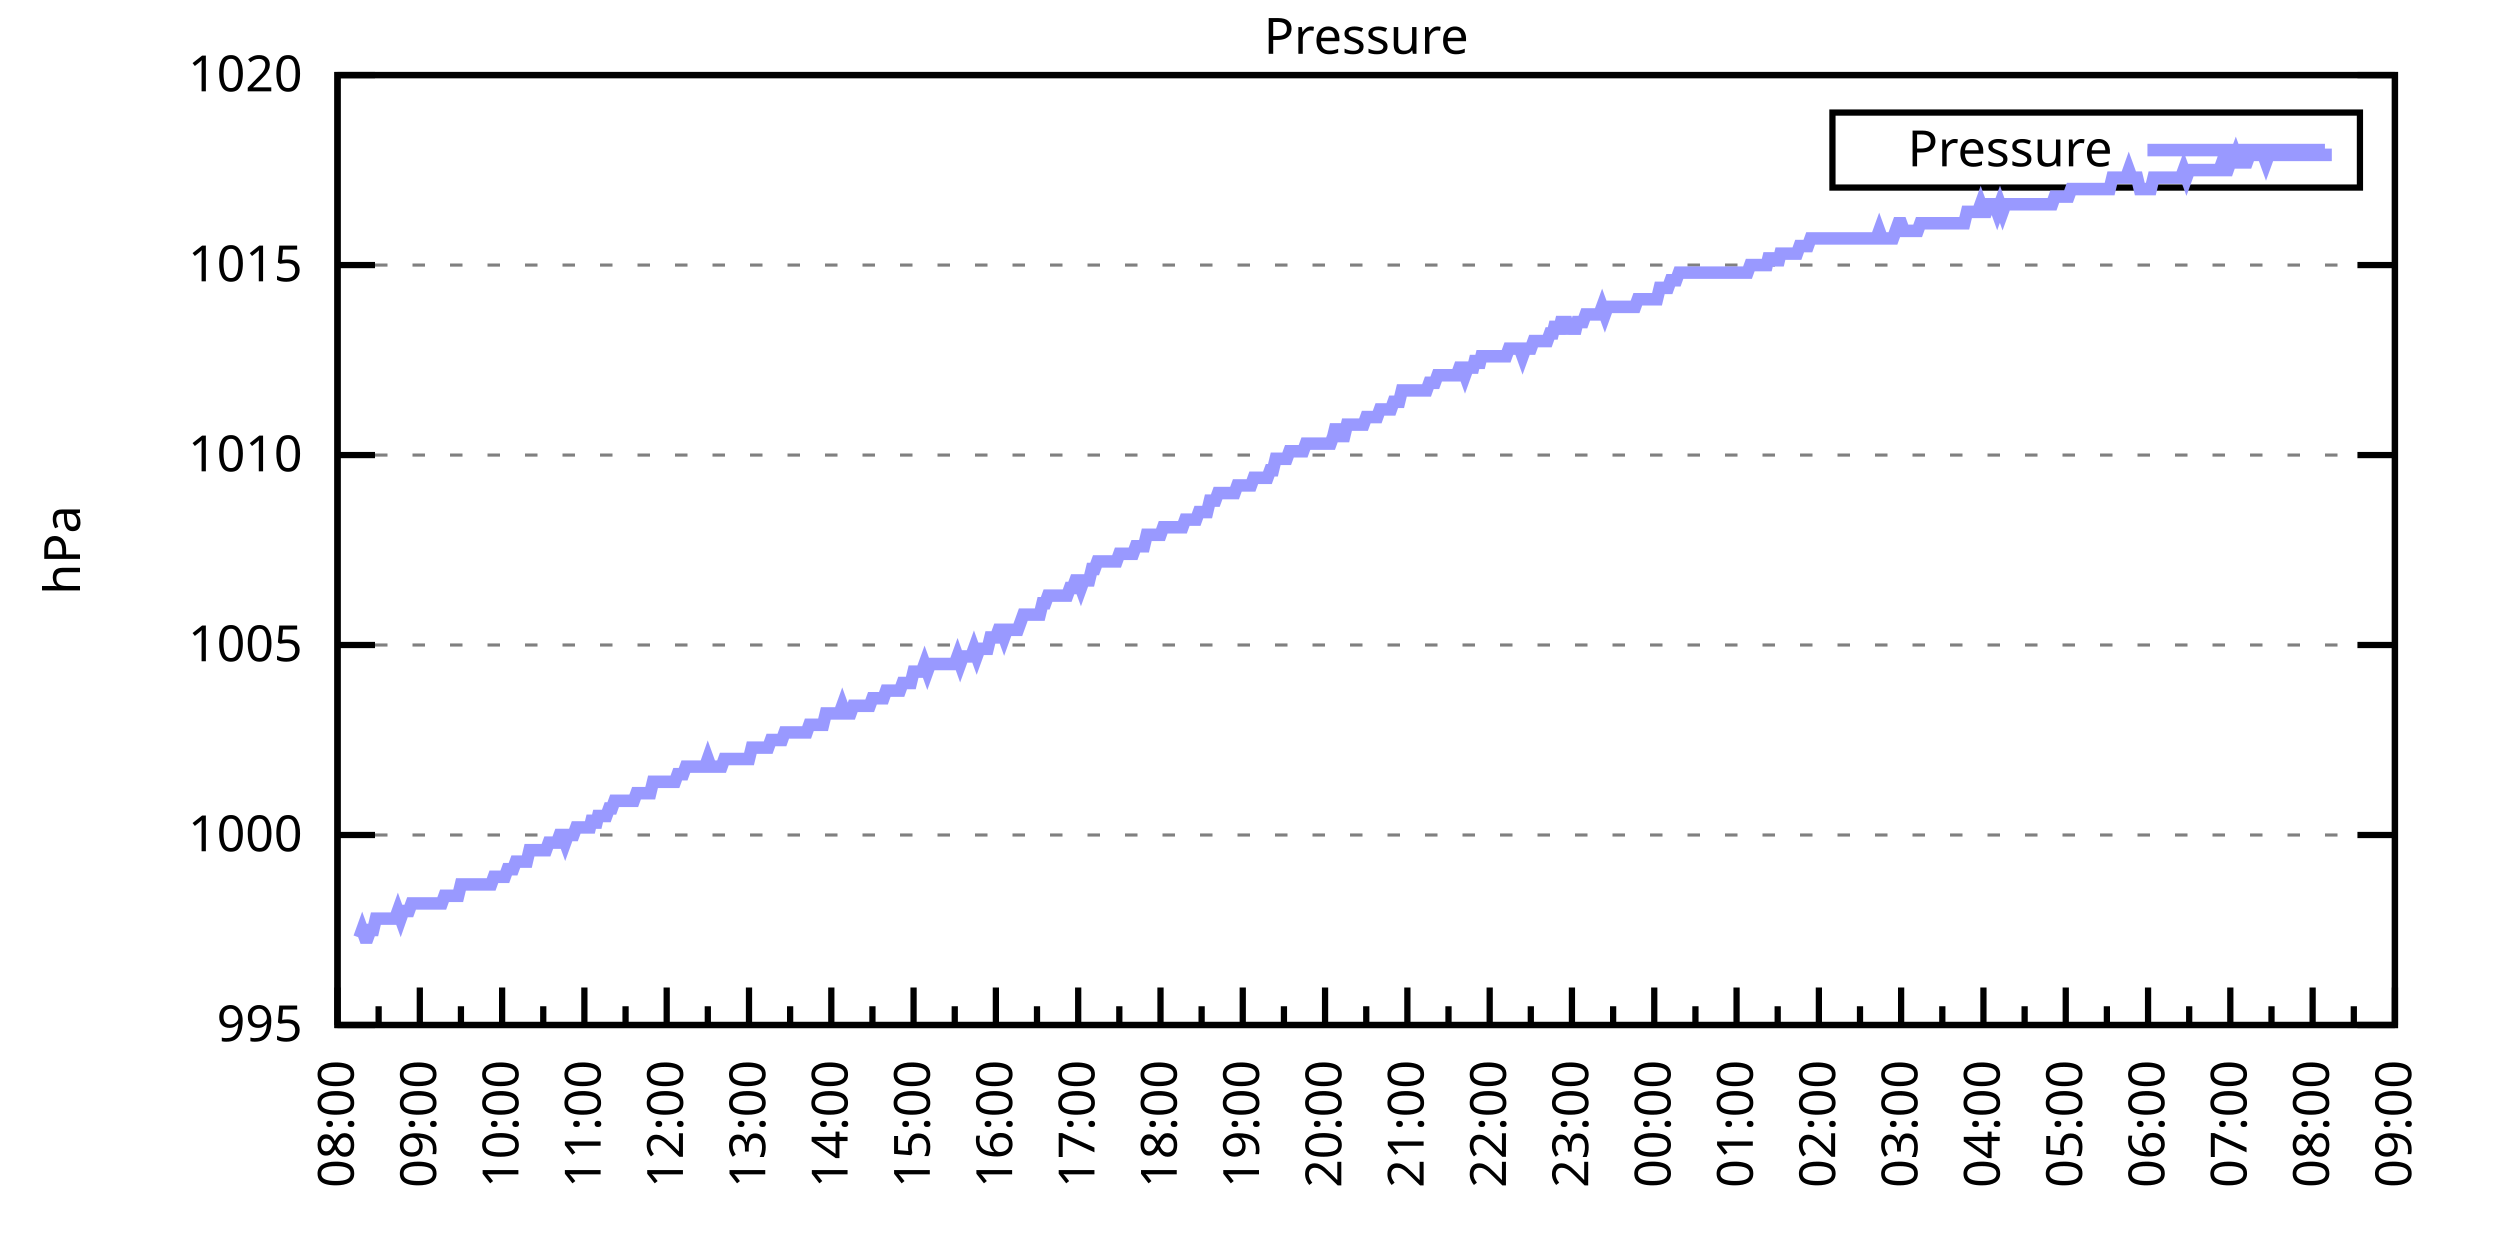
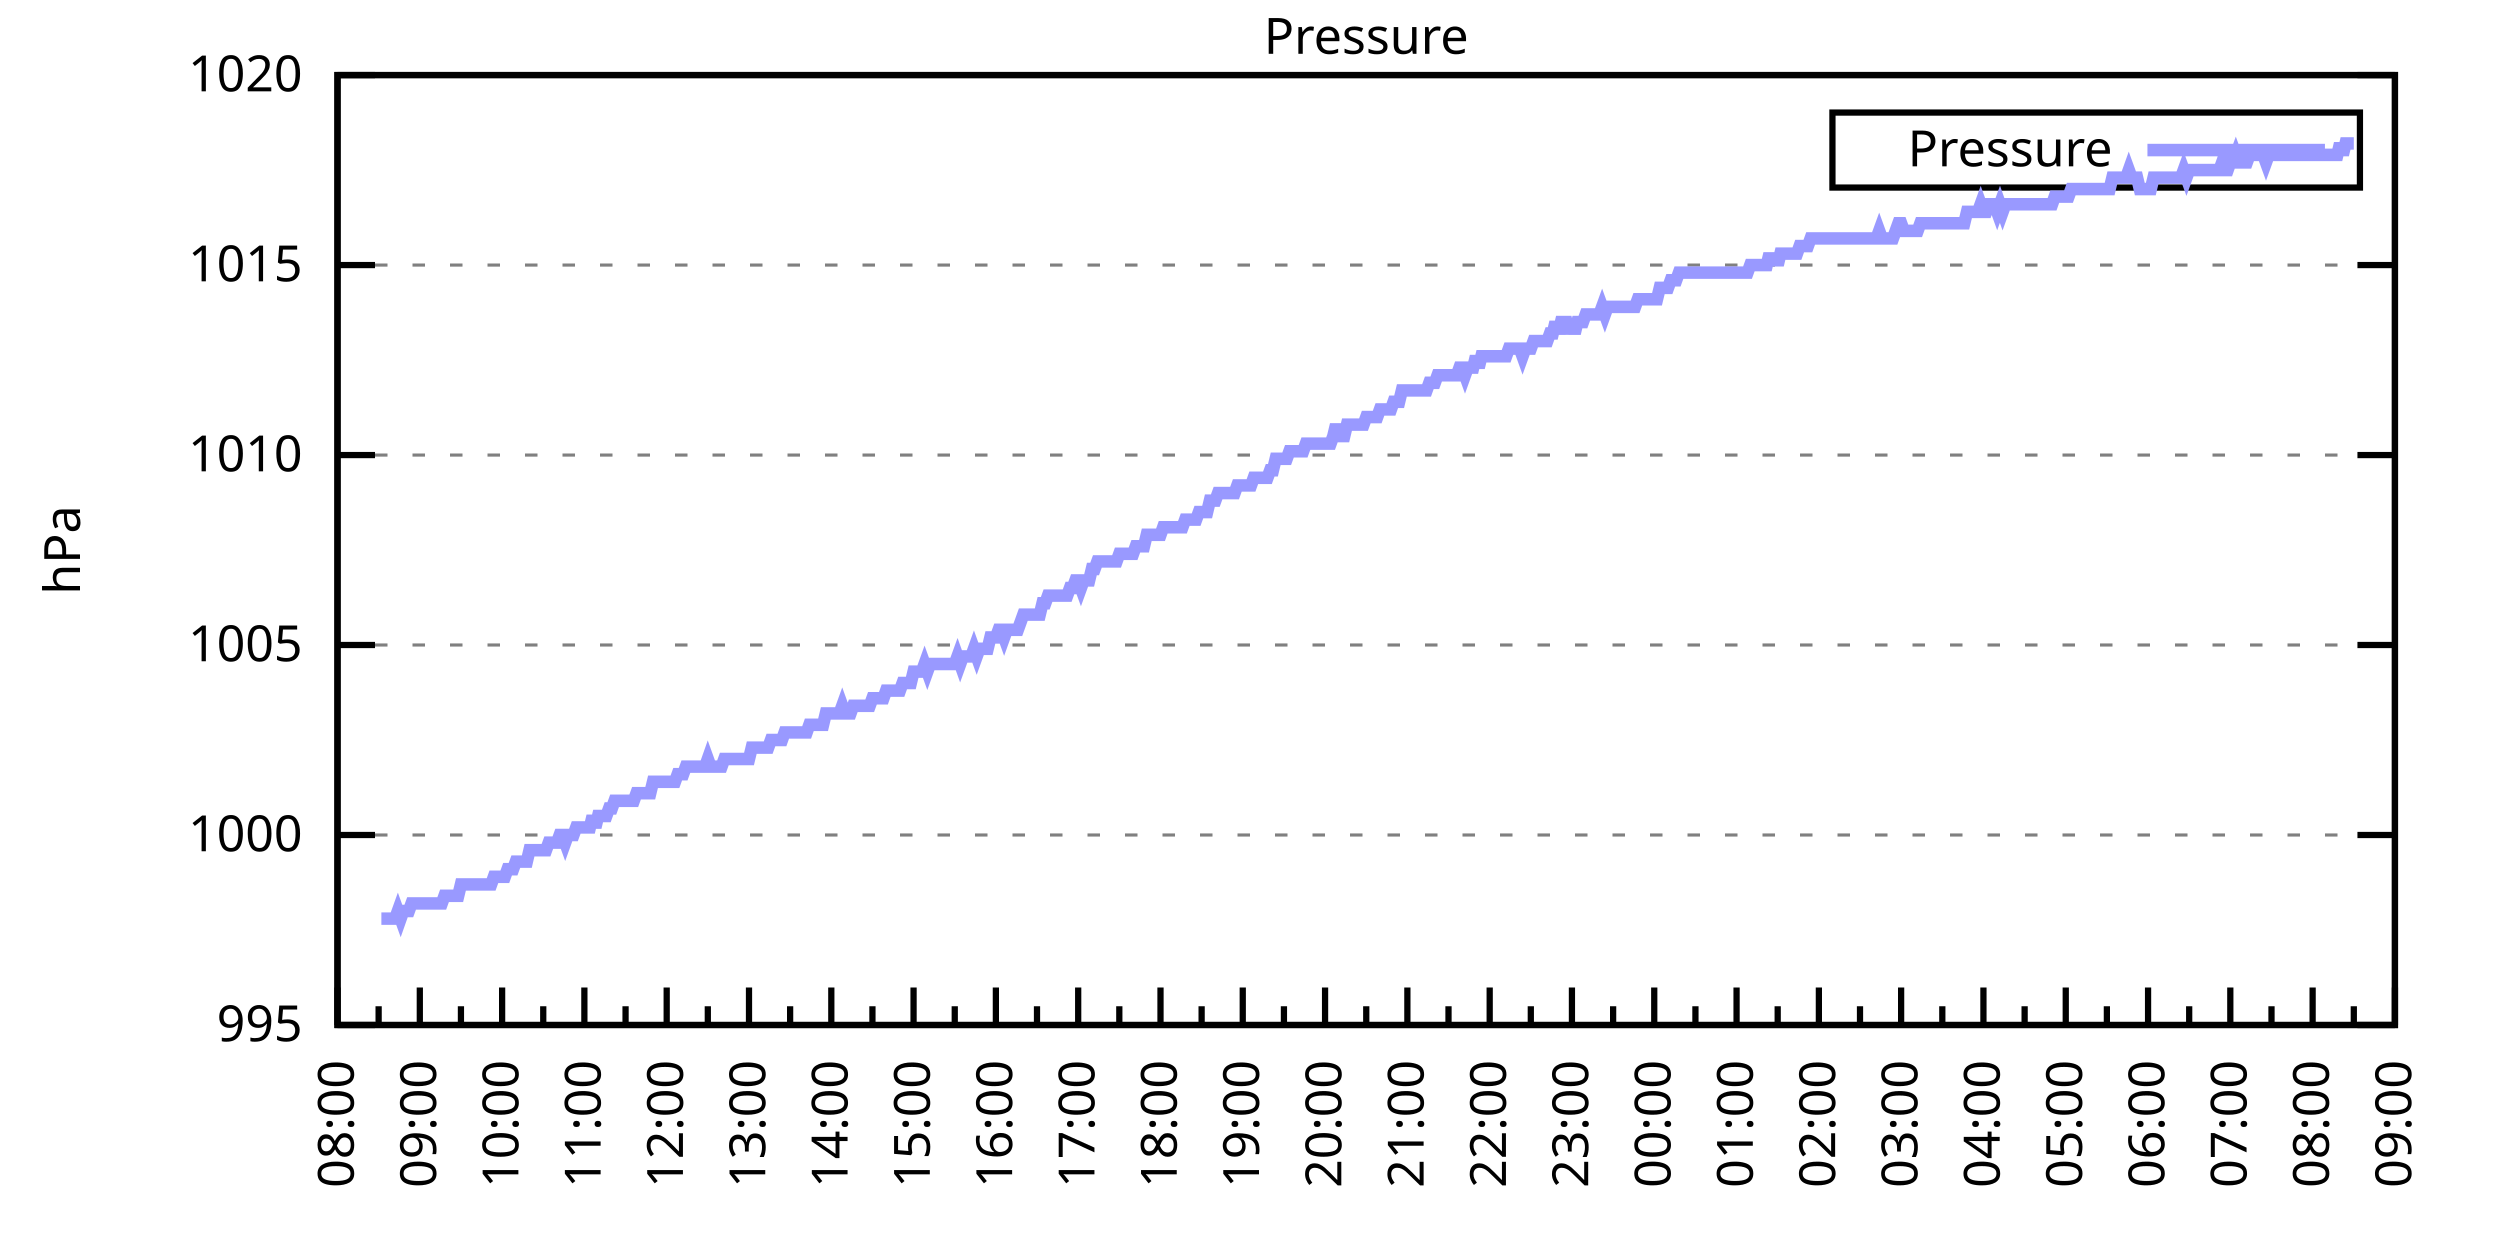
<svg xmlns="http://www.w3.org/2000/svg" xmlns:xlink="http://www.w3.org/1999/xlink" width="400" height="200" viewBox="0 0 400 200">
  <g id="gnuplot_canvas">
    <rect x="0" y="0" width="400" height="200" fill="none" />
    <defs>
      <circle id="gpDot" r="0.5" stroke-width="0.5" stroke="currentColor" />
      <path id="gpPt0" stroke-width="0.333" stroke="currentColor" d="M-1,0 h2 M0,-1 v2" />
      <path id="gpPt1" stroke-width="0.333" stroke="currentColor" d="M-1,-1 L1,1 M1,-1 L-1,1" />
      <path id="gpPt2" stroke-width="0.333" stroke="currentColor" d="M-1,0 L1,0 M0,-1 L0,1 M-1,-1 L1,1 M-1,1 L1,-1" />
      <rect id="gpPt3" stroke-width="0.333" stroke="currentColor" x="-1" y="-1" width="2" height="2" />
      <rect id="gpPt4" stroke-width="0.333" stroke="currentColor" fill="currentColor" x="-1" y="-1" width="2" height="2" />
      <circle id="gpPt5" stroke-width="0.333" stroke="currentColor" cx="0" cy="0" r="1" />
      <use xlink:href="#gpPt5" id="gpPt6" fill="currentColor" stroke="none" />
      <path id="gpPt7" stroke-width="0.333" stroke="currentColor" d="M0,-1.33 L-1.33,0.67 L1.33,0.67 z" />
      <use xlink:href="#gpPt7" id="gpPt8" fill="currentColor" stroke="none" />
      <use xlink:href="#gpPt7" id="gpPt9" stroke="currentColor" transform="rotate(180)" />
      <use xlink:href="#gpPt9" id="gpPt10" fill="currentColor" stroke="none" />
      <use xlink:href="#gpPt3" id="gpPt11" stroke="currentColor" transform="rotate(45)" />
      <use xlink:href="#gpPt11" id="gpPt12" fill="currentColor" stroke="none" />
      <path id="gpPt13" stroke-width="0.333" stroke="currentColor" d="M0,1.330 L1.265,0.411 L0.782,-1.067 L-0.782,-1.076 L-1.265,0.411 z" />
      <use xlink:href="#gpPt13" id="gpPt14" fill="currentColor" stroke="none" />
      <filter id="textbox" filterUnits="objectBoundingBox" x="0" y="0" height="1" width="1">
        <feFlood flood-color="white" flood-opacity="1" result="bgnd" />
        <feComposite in="SourceGraphic" in2="bgnd" operator="atop" />
      </filter>
      <filter id="greybox" filterUnits="objectBoundingBox" x="0" y="0" height="1" width="1">
        <feFlood flood-color="lightgrey" flood-opacity="1" result="grey" />
        <feComposite in="SourceGraphic" in2="grey" operator="atop" />
      </filter>
    </defs>
    <g fill="none" color="white" stroke="currentColor" stroke-width="1.00" stroke-linecap="butt" stroke-linejoin="miter">
</g>
    <g fill="none" color="black" stroke="currentColor" stroke-width="1.00" stroke-linecap="butt" stroke-linejoin="miter">
      <g stroke="none" shape-rendering="crispEdges">
        <polygon fill="rgb(255, 255, 255)" points="54.00,164.00 383.18,164.00 383.18,12.02 54.00,12.02 " />
      </g>
    </g>
    <g fill="none" color="black" stroke="currentColor" stroke-width="1.00" stroke-linecap="butt" stroke-linejoin="miter">
</g>
    <g fill="none" color="black" stroke="black" stroke-width="0.50" stroke-linecap="butt" stroke-linejoin="miter">
</g>
    <g fill="none" color="gray" stroke="currentColor" stroke-width="0.50" stroke-linecap="butt" stroke-linejoin="miter">
      <path stroke="gray" stroke-dasharray="2,4" class="gridline" d="M54.00,164.00 L383.19,164.00  " />
    </g>
    <g fill="none" color="gray" stroke="gray" stroke-width="1.00" stroke-linecap="butt" stroke-linejoin="miter">
</g>
    <g fill="none" color="black" stroke="currentColor" stroke-width="1.00" stroke-linecap="butt" stroke-linejoin="miter">
      <path stroke="black" d="M54.00,164.00 L60.00,164.00 M383.19,164.00 L377.19,164.00  " />
      <g transform="translate(48.40,166.60)" stroke="none" fill="black" font-family="Sans" font-size="8.00" text-anchor="end">
        <text>
          <tspan font-family="Sans"> 995</tspan>
        </text>
      </g>
    </g>
    <g fill="none" color="black" stroke="currentColor" stroke-width="1.00" stroke-linecap="butt" stroke-linejoin="miter">
</g>
    <g fill="none" color="black" stroke="black" stroke-width="0.50" stroke-linecap="butt" stroke-linejoin="miter">
</g>
    <g fill="none" color="gray" stroke="currentColor" stroke-width="0.50" stroke-linecap="butt" stroke-linejoin="miter">
      <path stroke="gray" stroke-dasharray="2,4" class="gridline" d="M54.00,133.60 L383.19,133.60  " />
    </g>
    <g fill="none" color="gray" stroke="gray" stroke-width="1.00" stroke-linecap="butt" stroke-linejoin="miter">
</g>
    <g fill="none" color="black" stroke="currentColor" stroke-width="1.00" stroke-linecap="butt" stroke-linejoin="miter">
      <path stroke="black" d="M54.00,133.60 L60.00,133.60 M383.19,133.60 L377.19,133.60  " />
      <g transform="translate(48.40,136.20)" stroke="none" fill="black" font-family="Sans" font-size="8.00" text-anchor="end">
        <text>
          <tspan font-family="Sans"> 1000</tspan>
        </text>
      </g>
    </g>
    <g fill="none" color="black" stroke="currentColor" stroke-width="1.00" stroke-linecap="butt" stroke-linejoin="miter">
</g>
    <g fill="none" color="black" stroke="black" stroke-width="0.50" stroke-linecap="butt" stroke-linejoin="miter">
</g>
    <g fill="none" color="gray" stroke="currentColor" stroke-width="0.50" stroke-linecap="butt" stroke-linejoin="miter">
      <path stroke="gray" stroke-dasharray="2,4" class="gridline" d="M54.00,103.20 L383.19,103.20  " />
    </g>
    <g fill="none" color="gray" stroke="gray" stroke-width="1.00" stroke-linecap="butt" stroke-linejoin="miter">
</g>
    <g fill="none" color="black" stroke="currentColor" stroke-width="1.00" stroke-linecap="butt" stroke-linejoin="miter">
      <path stroke="black" d="M54.00,103.20 L60.00,103.20 M383.19,103.20 L377.19,103.20  " />
      <g transform="translate(48.40,105.80)" stroke="none" fill="black" font-family="Sans" font-size="8.00" text-anchor="end">
        <text>
          <tspan font-family="Sans"> 1005</tspan>
        </text>
      </g>
    </g>
    <g fill="none" color="black" stroke="currentColor" stroke-width="1.00" stroke-linecap="butt" stroke-linejoin="miter">
</g>
    <g fill="none" color="black" stroke="black" stroke-width="0.50" stroke-linecap="butt" stroke-linejoin="miter">
</g>
    <g fill="none" color="gray" stroke="currentColor" stroke-width="0.50" stroke-linecap="butt" stroke-linejoin="miter">
      <path stroke="gray" stroke-dasharray="2,4" class="gridline" d="M54.00,72.81 L383.19,72.81  " />
    </g>
    <g fill="none" color="gray" stroke="gray" stroke-width="1.00" stroke-linecap="butt" stroke-linejoin="miter">
</g>
    <g fill="none" color="black" stroke="currentColor" stroke-width="1.00" stroke-linecap="butt" stroke-linejoin="miter">
      <path stroke="black" d="M54.00,72.81 L60.00,72.81 M383.19,72.81 L377.19,72.81  " />
      <g transform="translate(48.40,75.41)" stroke="none" fill="black" font-family="Sans" font-size="8.00" text-anchor="end">
        <text>
          <tspan font-family="Sans"> 1010</tspan>
        </text>
      </g>
    </g>
    <g fill="none" color="black" stroke="currentColor" stroke-width="1.00" stroke-linecap="butt" stroke-linejoin="miter">
</g>
    <g fill="none" color="black" stroke="black" stroke-width="0.50" stroke-linecap="butt" stroke-linejoin="miter">
</g>
    <g fill="none" color="gray" stroke="currentColor" stroke-width="0.50" stroke-linecap="butt" stroke-linejoin="miter">
      <path stroke="gray" stroke-dasharray="2,4" class="gridline" d="M54.00,42.41 L383.19,42.41  " />
    </g>
    <g fill="none" color="gray" stroke="gray" stroke-width="1.00" stroke-linecap="butt" stroke-linejoin="miter">
</g>
    <g fill="none" color="black" stroke="currentColor" stroke-width="1.00" stroke-linecap="butt" stroke-linejoin="miter">
      <path stroke="black" d="M54.00,42.41 L60.00,42.41 M383.19,42.41 L377.19,42.41  " />
      <g transform="translate(48.40,45.01)" stroke="none" fill="black" font-family="Sans" font-size="8.00" text-anchor="end">
        <text>
          <tspan font-family="Sans"> 1015</tspan>
        </text>
      </g>
    </g>
    <g fill="none" color="black" stroke="currentColor" stroke-width="1.00" stroke-linecap="butt" stroke-linejoin="miter">
</g>
    <g fill="none" color="black" stroke="black" stroke-width="0.50" stroke-linecap="butt" stroke-linejoin="miter">
</g>
    <g fill="none" color="gray" stroke="currentColor" stroke-width="0.50" stroke-linecap="butt" stroke-linejoin="miter">
      <path stroke="gray" stroke-dasharray="2,4" class="gridline" d="M54.00,12.01 L383.19,12.01  " />
    </g>
    <g fill="none" color="gray" stroke="gray" stroke-width="1.00" stroke-linecap="butt" stroke-linejoin="miter">
</g>
    <g fill="none" color="black" stroke="currentColor" stroke-width="1.00" stroke-linecap="butt" stroke-linejoin="miter">
      <path stroke="black" d="M54.00,12.01 L60.00,12.01 M383.19,12.01 L377.19,12.01  " />
      <g transform="translate(48.40,14.61)" stroke="none" fill="black" font-family="Sans" font-size="8.00" text-anchor="end">
        <text>
          <tspan font-family="Sans"> 1020</tspan>
        </text>
      </g>
    </g>
    <g fill="none" color="black" stroke="currentColor" stroke-width="1.00" stroke-linecap="butt" stroke-linejoin="miter">
      <path stroke="black" d="M54.00,164.00 L54.00,158.00  " />
      <g transform="translate(56.60,169.60) rotate(270)" stroke="none" fill="black" font-family="Sans" font-size="8.00" text-anchor="end">
        <text>
          <tspan font-family="Sans">08:00</tspan>
        </text>
      </g>
    </g>
    <g fill="none" color="black" stroke="currentColor" stroke-width="1.00" stroke-linecap="butt" stroke-linejoin="miter">
      <path stroke="black" d="M60.58,164.00 L60.58,161.00 M67.17,164.00 L67.17,158.00  " />
      <g transform="translate(69.77,169.60) rotate(270)" stroke="none" fill="black" font-family="Sans" font-size="8.00" text-anchor="end">
        <text>
          <tspan font-family="Sans">09:00</tspan>
        </text>
      </g>
    </g>
    <g fill="none" color="black" stroke="currentColor" stroke-width="1.00" stroke-linecap="butt" stroke-linejoin="miter">
      <path stroke="black" d="M73.75,164.00 L73.75,161.00 M80.34,164.00 L80.34,158.00  " />
      <g transform="translate(82.94,169.60) rotate(270)" stroke="none" fill="black" font-family="Sans" font-size="8.00" text-anchor="end">
        <text>
          <tspan font-family="Sans">10:00</tspan>
        </text>
      </g>
    </g>
    <g fill="none" color="black" stroke="currentColor" stroke-width="1.00" stroke-linecap="butt" stroke-linejoin="miter">
      <path stroke="black" d="M86.92,164.00 L86.92,161.00 M93.50,164.00 L93.50,158.00  " />
      <g transform="translate(96.10,169.60) rotate(270)" stroke="none" fill="black" font-family="Sans" font-size="8.00" text-anchor="end">
        <text>
          <tspan font-family="Sans">11:00</tspan>
        </text>
      </g>
    </g>
    <g fill="none" color="black" stroke="currentColor" stroke-width="1.00" stroke-linecap="butt" stroke-linejoin="miter">
      <path stroke="black" d="M100.09,164.00 L100.09,161.00 M106.67,164.00 L106.67,158.00  " />
      <g transform="translate(109.27,169.60) rotate(270)" stroke="none" fill="black" font-family="Sans" font-size="8.00" text-anchor="end">
        <text>
          <tspan font-family="Sans">12:00</tspan>
        </text>
      </g>
    </g>
    <g fill="none" color="black" stroke="currentColor" stroke-width="1.00" stroke-linecap="butt" stroke-linejoin="miter">
      <path stroke="black" d="M113.25,164.00 L113.25,161.00 M119.84,164.00 L119.84,158.00  " />
      <g transform="translate(122.44,169.60) rotate(270)" stroke="none" fill="black" font-family="Sans" font-size="8.00" text-anchor="end">
        <text>
          <tspan font-family="Sans">13:00</tspan>
        </text>
      </g>
    </g>
    <g fill="none" color="black" stroke="currentColor" stroke-width="1.00" stroke-linecap="butt" stroke-linejoin="miter">
      <path stroke="black" d="M126.42,164.00 L126.42,161.00 M133.01,164.00 L133.01,158.00  " />
      <g transform="translate(135.61,169.60) rotate(270)" stroke="none" fill="black" font-family="Sans" font-size="8.00" text-anchor="end">
        <text>
          <tspan font-family="Sans">14:00</tspan>
        </text>
      </g>
    </g>
    <g fill="none" color="black" stroke="currentColor" stroke-width="1.00" stroke-linecap="butt" stroke-linejoin="miter">
      <path stroke="black" d="M139.59,164.00 L139.59,161.00 M146.17,164.00 L146.17,158.00  " />
      <g transform="translate(148.77,169.60) rotate(270)" stroke="none" fill="black" font-family="Sans" font-size="8.00" text-anchor="end">
        <text>
          <tspan font-family="Sans">15:00</tspan>
        </text>
      </g>
    </g>
    <g fill="none" color="black" stroke="currentColor" stroke-width="1.00" stroke-linecap="butt" stroke-linejoin="miter">
      <path stroke="black" d="M152.76,164.00 L152.76,161.00 M159.34,164.00 L159.34,158.00  " />
      <g transform="translate(161.94,169.60) rotate(270)" stroke="none" fill="black" font-family="Sans" font-size="8.00" text-anchor="end">
        <text>
          <tspan font-family="Sans">16:00</tspan>
        </text>
      </g>
    </g>
    <g fill="none" color="black" stroke="currentColor" stroke-width="1.00" stroke-linecap="butt" stroke-linejoin="miter">
      <path stroke="black" d="M165.92,164.00 L165.92,161.00 M172.51,164.00 L172.51,158.00  " />
      <g transform="translate(175.11,169.60) rotate(270)" stroke="none" fill="black" font-family="Sans" font-size="8.00" text-anchor="end">
        <text>
          <tspan font-family="Sans">17:00</tspan>
        </text>
      </g>
    </g>
    <g fill="none" color="black" stroke="currentColor" stroke-width="1.00" stroke-linecap="butt" stroke-linejoin="miter">
      <path stroke="black" d="M179.09,164.00 L179.09,161.00 M185.68,164.00 L185.68,158.00  " />
      <g transform="translate(188.28,169.60) rotate(270)" stroke="none" fill="black" font-family="Sans" font-size="8.00" text-anchor="end">
        <text>
          <tspan font-family="Sans">18:00</tspan>
        </text>
      </g>
    </g>
    <g fill="none" color="black" stroke="currentColor" stroke-width="1.00" stroke-linecap="butt" stroke-linejoin="miter">
      <path stroke="black" d="M192.26,164.00 L192.26,161.00 M198.84,164.00 L198.84,158.00  " />
      <g transform="translate(201.44,169.60) rotate(270)" stroke="none" fill="black" font-family="Sans" font-size="8.00" text-anchor="end">
        <text>
          <tspan font-family="Sans">19:00</tspan>
        </text>
      </g>
    </g>
    <g fill="none" color="black" stroke="currentColor" stroke-width="1.00" stroke-linecap="butt" stroke-linejoin="miter">
      <path stroke="black" d="M205.43,164.00 L205.43,161.00 M212.01,164.00 L212.01,158.00  " />
      <g transform="translate(214.61,169.60) rotate(270)" stroke="none" fill="black" font-family="Sans" font-size="8.00" text-anchor="end">
        <text>
          <tspan font-family="Sans">20:00</tspan>
        </text>
      </g>
    </g>
    <g fill="none" color="black" stroke="currentColor" stroke-width="1.00" stroke-linecap="butt" stroke-linejoin="miter">
      <path stroke="black" d="M218.60,164.00 L218.60,161.00 M225.18,164.00 L225.18,158.00  " />
      <g transform="translate(227.78,169.60) rotate(270)" stroke="none" fill="black" font-family="Sans" font-size="8.00" text-anchor="end">
        <text>
          <tspan font-family="Sans">21:00</tspan>
        </text>
      </g>
    </g>
    <g fill="none" color="black" stroke="currentColor" stroke-width="1.00" stroke-linecap="butt" stroke-linejoin="miter">
      <path stroke="black" d="M231.76,164.00 L231.76,161.00 M238.35,164.00 L238.35,158.00  " />
      <g transform="translate(240.95,169.60) rotate(270)" stroke="none" fill="black" font-family="Sans" font-size="8.00" text-anchor="end">
        <text>
          <tspan font-family="Sans">22:00</tspan>
        </text>
      </g>
    </g>
    <g fill="none" color="black" stroke="currentColor" stroke-width="1.00" stroke-linecap="butt" stroke-linejoin="miter">
      <path stroke="black" d="M244.93,164.00 L244.93,161.00 M251.51,164.00 L251.51,158.00  " />
      <g transform="translate(254.11,169.60) rotate(270)" stroke="none" fill="black" font-family="Sans" font-size="8.00" text-anchor="end">
        <text>
          <tspan font-family="Sans">23:00</tspan>
        </text>
      </g>
    </g>
    <g fill="none" color="black" stroke="currentColor" stroke-width="1.00" stroke-linecap="butt" stroke-linejoin="miter">
      <path stroke="black" d="M258.10,164.00 L258.10,161.00 M264.68,164.00 L264.68,158.00  " />
      <g transform="translate(267.28,169.60) rotate(270)" stroke="none" fill="black" font-family="Sans" font-size="8.00" text-anchor="end">
        <text>
          <tspan font-family="Sans">00:00</tspan>
        </text>
      </g>
    </g>
    <g fill="none" color="black" stroke="currentColor" stroke-width="1.00" stroke-linecap="butt" stroke-linejoin="miter">
      <path stroke="black" d="M271.27,164.00 L271.27,161.00 M277.85,164.00 L277.85,158.00  " />
      <g transform="translate(280.45,169.60) rotate(270)" stroke="none" fill="black" font-family="Sans" font-size="8.00" text-anchor="end">
        <text>
          <tspan font-family="Sans">01:00</tspan>
        </text>
      </g>
    </g>
    <g fill="none" color="black" stroke="currentColor" stroke-width="1.00" stroke-linecap="butt" stroke-linejoin="miter">
      <path stroke="black" d="M284.43,164.00 L284.43,161.00 M291.02,164.00 L291.02,158.00  " />
      <g transform="translate(293.62,169.60) rotate(270)" stroke="none" fill="black" font-family="Sans" font-size="8.00" text-anchor="end">
        <text>
          <tspan font-family="Sans">02:00</tspan>
        </text>
      </g>
    </g>
    <g fill="none" color="black" stroke="currentColor" stroke-width="1.00" stroke-linecap="butt" stroke-linejoin="miter">
      <path stroke="black" d="M297.60,164.00 L297.60,161.00 M304.18,164.00 L304.18,158.00  " />
      <g transform="translate(306.78,169.60) rotate(270)" stroke="none" fill="black" font-family="Sans" font-size="8.00" text-anchor="end">
        <text>
          <tspan font-family="Sans">03:00</tspan>
        </text>
      </g>
    </g>
    <g fill="none" color="black" stroke="currentColor" stroke-width="1.00" stroke-linecap="butt" stroke-linejoin="miter">
      <path stroke="black" d="M310.77,164.00 L310.77,161.00 M317.35,164.00 L317.35,158.00  " />
      <g transform="translate(319.95,169.60) rotate(270)" stroke="none" fill="black" font-family="Sans" font-size="8.00" text-anchor="end">
        <text>
          <tspan font-family="Sans">04:00</tspan>
        </text>
      </g>
    </g>
    <g fill="none" color="black" stroke="currentColor" stroke-width="1.00" stroke-linecap="butt" stroke-linejoin="miter">
      <path stroke="black" d="M323.94,164.00 L323.94,161.00 M330.52,164.00 L330.52,158.00  " />
      <g transform="translate(333.12,169.60) rotate(270)" stroke="none" fill="black" font-family="Sans" font-size="8.00" text-anchor="end">
        <text>
          <tspan font-family="Sans">05:00</tspan>
        </text>
      </g>
    </g>
    <g fill="none" color="black" stroke="currentColor" stroke-width="1.00" stroke-linecap="butt" stroke-linejoin="miter">
      <path stroke="black" d="M337.10,164.00 L337.10,161.00 M343.69,164.00 L343.69,158.00  " />
      <g transform="translate(346.29,169.60) rotate(270)" stroke="none" fill="black" font-family="Sans" font-size="8.00" text-anchor="end">
        <text>
          <tspan font-family="Sans">06:00</tspan>
        </text>
      </g>
    </g>
    <g fill="none" color="black" stroke="currentColor" stroke-width="1.00" stroke-linecap="butt" stroke-linejoin="miter">
      <path stroke="black" d="M350.27,164.00 L350.27,161.00 M356.85,164.00 L356.85,158.00  " />
      <g transform="translate(359.45,169.60) rotate(270)" stroke="none" fill="black" font-family="Sans" font-size="8.00" text-anchor="end">
        <text>
          <tspan font-family="Sans">07:00</tspan>
        </text>
      </g>
    </g>
    <g fill="none" color="black" stroke="currentColor" stroke-width="1.00" stroke-linecap="butt" stroke-linejoin="miter">
      <path stroke="black" d="M363.44,164.00 L363.44,161.00 M370.02,164.00 L370.02,158.00  " />
      <g transform="translate(372.62,169.60) rotate(270)" stroke="none" fill="black" font-family="Sans" font-size="8.00" text-anchor="end">
        <text>
          <tspan font-family="Sans">08:00</tspan>
        </text>
      </g>
    </g>
    <g fill="none" color="black" stroke="currentColor" stroke-width="1.00" stroke-linecap="butt" stroke-linejoin="miter">
      <path stroke="black" d="M376.61,164.00 L376.61,161.00 M383.19,164.00 L383.19,158.00  " />
      <g transform="translate(385.79,169.60) rotate(270)" stroke="none" fill="black" font-family="Sans" font-size="8.00" text-anchor="end">
        <text>
          <tspan font-family="Sans">09:00</tspan>
        </text>
      </g>
    </g>
    <g fill="none" color="black" stroke="currentColor" stroke-width="1.00" stroke-linecap="butt" stroke-linejoin="miter">
</g>
    <g fill="none" color="black" stroke="currentColor" stroke-width="1.00" stroke-linecap="butt" stroke-linejoin="miter">
      <path stroke="black" d="M54.00,12.01 L54.00,164.00 L383.19,164.00 L383.19,12.01 L54.00,12.01 Z  " />
    </g>
    <g fill="none" color="black" stroke="currentColor" stroke-width="1.00" stroke-linecap="butt" stroke-linejoin="miter">
      <g transform="translate(12.80,88.01) rotate(270)" stroke="none" fill="black" font-family="Sans" font-size="8.00" text-anchor="middle">
        <text>
          <tspan font-family="Sans">hPa</tspan>
        </text>
      </g>
    </g>
    <g fill="none" color="black" stroke="currentColor" stroke-width="1.00" stroke-linecap="butt" stroke-linejoin="miter">
</g>
    <g fill="none" color="black" stroke="currentColor" stroke-width="1.00" stroke-linecap="butt" stroke-linejoin="miter">
      <path stroke="black" d="M293.19,30.01 L293.19,18.01 L377.59,18.01 L377.59,30.01 L293.19,30.01 Z  " />
    </g>
    <g id="Pressure_plot_1">
      <g fill="none" color="white" stroke="black" stroke-width="2.00" stroke-linecap="butt" stroke-linejoin="miter">
</g>
      <g fill="none" color="black" stroke="currentColor" stroke-width="2.00" stroke-linecap="butt" stroke-linejoin="miter">
        <g transform="translate(337.99,26.61)" stroke="none" fill="black" font-family="Sans" font-size="8.00" text-anchor="end">
          <text>
            <tspan font-family="Sans">Pressure</tspan>
          </text>
        </g>
      </g>
      <g fill="none" color="black" stroke="currentColor" stroke-width="2.00" stroke-linecap="butt" stroke-linejoin="miter">
-         <path stroke="rgb(153, 153, 255)" d="M343.59,24.01 L371.99,24.01 M57.51,150.02 L57.95,148.80 L58.39,150.02 L58.83,150.02 L59.27,148.80 L59.71,148.80   L60.14,146.98 L60.58,146.98 L61.02,146.98 L61.46,146.98 L61.90,146.98 L62.34,146.98 L62.78,146.98 L63.22,146.98   L63.66,145.76 L64.10,146.98 L64.53,145.76 L64.97,145.76 L65.41,145.76 L65.85,144.55 L66.29,144.55 L66.73,144.55   L67.17,144.55 L67.61,144.55 L68.05,144.55 L68.48,144.55 L68.92,144.55 L69.36,144.55 L69.80,144.55 L70.24,144.55   L70.68,144.55 L71.12,143.33 L71.56,143.33 L72.00,143.33 L72.43,143.33 L72.87,143.33 L73.31,143.33 L73.75,141.51   L74.19,141.51 L74.63,141.51 L75.07,141.51 L75.51,141.51 L75.95,141.51 L76.38,141.51 L76.82,141.51 L77.26,141.51   L77.70,141.51 L78.14,141.51 L78.58,141.51 L79.02,140.29 L79.46,140.29 L79.90,140.29 L80.34,140.29 L80.77,140.29   L81.21,139.07 L81.65,139.07 L82.09,139.07 L82.53,137.86 L82.97,137.86 L83.41,137.86 L83.85,137.86 L84.29,137.86   L84.72,136.03 L85.16,136.03 L85.60,136.03 L86.04,136.03 L86.48,136.03 L86.92,136.03 L87.36,136.03 L87.80,134.82   L88.24,134.82 L88.67,134.82 L89.11,134.82 L89.55,133.60 L89.99,133.60 L90.43,134.82 L90.87,133.60 L91.31,133.60   L91.75,133.60 L92.19,132.39 L92.62,132.39 L93.06,132.39 L93.50,132.39 L93.94,132.39 L94.38,132.39 L94.82,130.56   L95.26,132.39 L95.70,130.56 L96.14,130.56 L96.58,130.56 L97.01,130.56 L97.45,129.35 L97.89,129.35 L98.33,128.13   L98.77,128.13 L99.21,128.13 L99.65,128.13 L100.09,128.13 L100.53,128.13 L100.96,128.13 L101.40,128.13 L101.84,126.91   L102.28,126.91 L102.72,126.91 L103.16,126.91 L103.60,126.91 L104.04,126.91 L104.48,125.09 L104.91,125.09 L105.35,125.09   L105.79,125.09 L106.23,125.09 L106.67,125.09 L107.11,125.09 L107.55,125.09 L107.99,125.09 L108.43,123.87 L108.87,123.87   L109.30,123.87 L109.74,122.66 L110.18,122.66 L110.62,122.66 L111.06,122.66 L111.50,122.66 L111.94,122.66 L112.38,122.66   L112.82,122.66 L113.25,121.44 L113.69,122.66 L114.13,122.66 L114.57,122.66 L115.01,122.66 L115.45,122.66 L115.89,121.44   L116.33,121.44 L116.77,121.44 L117.20,121.44 L117.64,121.44 L118.08,121.44 L118.52,121.44 L118.96,121.44 L119.40,121.44   L119.84,121.44 L120.28,119.62 L120.72,119.62 L121.15,119.62 L121.59,119.62 L122.03,119.62 L122.47,119.62 L122.91,119.62   L123.35,118.40 L123.79,118.40 L124.23,118.40 L124.67,118.40 L125.11,118.40 L125.54,117.19 L125.98,117.19 L126.42,117.19   L126.86,117.19 L127.30,117.19 L127.74,117.19 L128.18,117.19 L128.62,117.19 L129.06,117.19 L129.49,115.97 L129.93,115.97   L130.37,115.97 L130.81,115.97 L131.25,115.97 L131.69,115.97 L132.13,114.15 L132.57,114.15 L133.01,114.15 L133.44,114.15   L133.88,114.15 L134.32,114.15 L134.76,112.93 L135.20,114.15 L135.64,114.15 L136.08,114.15 L136.52,112.93 L136.96,112.93   L137.39,112.93 L137.83,112.93 L138.27,112.93 L138.71,112.93 L139.15,112.93 L139.59,111.72 L140.03,111.72 L140.47,111.72   L140.91,111.72 L141.35,111.72 L141.78,110.50 L142.22,110.50 L142.66,110.50 L143.10,110.50 L143.54,110.50 L143.98,110.50   L144.42,109.28 L144.86,109.28 L145.30,109.28 L145.73,109.28 L146.17,107.46 L146.61,107.46 L147.05,107.46 L147.49,107.46   L147.93,106.24 L148.37,107.46 L148.81,106.24 L149.25,106.24 L149.68,106.24 L150.12,106.24 L150.56,106.24 L151.00,106.24   L151.44,106.24 L151.88,106.24 L152.32,106.24 L152.76,106.24 L153.20,105.03 L153.63,106.24 L154.07,105.03 L154.51,105.03   L154.95,105.03 L155.39,105.03 L155.83,103.81 L156.27,105.03 L156.71,103.81 L157.15,103.81 L157.59,103.81 L158.02,103.81   L158.46,101.99 L158.90,101.99 L159.34,101.99 L159.78,100.77 L160.22,100.77 L160.66,101.99 L161.10,100.77 L161.54,100.77   L161.97,100.77 L162.41,100.77 L162.85,100.77 L163.29,99.56 L163.73,98.34 L164.17,98.34 L164.61,98.34 L165.05,98.34   L165.49,98.34 L165.92,98.34 L166.36,98.34 L166.80,96.52 L167.24,96.52 L167.68,95.30 L168.12,95.30 L168.56,95.30   L169.00,95.30 L169.44,95.30 L169.87,95.30 L170.31,95.30 L170.75,95.30 L171.19,94.08 L171.63,94.08 L172.07,92.87   L172.51,92.87 L172.95,94.08 L173.39,92.87 L173.83,92.87 L174.26,92.87 L174.70,91.04 L175.14,91.04 L175.58,89.83   L176.02,89.83 L176.46,89.83 L176.90,89.83 L177.34,89.83 L177.78,89.83 L178.21,89.83 L178.65,89.83 L179.09,88.61   L179.53,88.61 L179.97,88.61 L180.41,88.61 L180.85,88.61 L181.29,88.61 L181.73,87.40 L182.16,87.40 L182.60,87.40   L183.04,87.40 L183.48,85.57 L183.92,85.57 L184.36,85.57 L184.80,85.57 L185.24,85.57 L185.68,85.57 L186.11,84.36   L186.55,84.36 L186.99,84.36 L187.43,84.36 L187.87,84.36 L188.31,84.36 L188.75,84.36 L189.19,84.36 L189.63,83.14   L190.07,83.14 L190.50,83.14 L190.94,83.14 L191.38,83.14 L191.82,81.93 L192.26,81.93 L192.70,81.93 L193.14,81.93   L193.58,80.10 L194.02,80.10 L194.45,80.10 L194.89,78.89 L195.33,78.89 L195.77,78.89 L196.21,78.89 L196.65,78.89   L197.09,78.89 L197.53,78.89 L197.97,77.67 L198.40,77.67 L198.84,77.67 L199.28,77.67 L199.72,77.67 L200.16,77.67   L200.60,76.45 L201.04,76.45 L201.48,76.45 L201.92,76.45 L202.35,76.45 L202.79,76.45 L203.23,75.24 L203.67,75.24   L204.11,73.41 L204.55,73.41 L204.99,73.41 L205.43,73.41 L205.87,73.41 L206.31,72.20 L206.74,72.20 L207.18,72.20   L207.62,72.20 L208.06,72.20 L208.50,72.20 L208.94,70.98 L209.38,70.98 L209.82,70.98 L210.26,70.98 L210.69,70.98   L211.13,70.98 L211.57,70.98 L212.01,70.98 L212.45,70.98 L212.89,70.98 L213.33,69.77 L213.77,67.94 L214.21,69.77   L214.64,69.77 L215.08,69.77 L215.52,67.94 L215.96,67.94 L216.40,67.94 L216.84,67.94 L217.28,67.94 L217.72,67.94   L218.16,67.94 L218.60,66.73 L219.03,66.73 L219.47,66.73 L219.91,66.73 L220.35,66.73 L220.79,65.51 L221.23,65.51   L221.67,65.51 L222.11,65.51 L222.55,65.51 L222.98,64.29 L223.42,64.29 L223.86,64.29 L224.30,62.47 L224.74,62.47   L225.18,62.47 L225.62,62.47 L226.06,62.47 L226.50,62.47 L226.93,62.47 L227.37,62.47 L227.81,62.47 L228.25,62.47   L228.69,61.25 L229.13,61.25 L229.57,61.25 L230.01,60.04 L230.45,60.04 L230.88,60.04 L231.32,60.04 L231.76,60.04   L232.20,60.04 L232.64,60.04 L233.08,60.04 L233.52,58.82 L233.96,58.82 L234.40,60.04 L234.84,58.82 L235.27,58.82   L235.71,58.82 L236.15,57.00 L236.59,58.82 L237.03,57.00 L237.47,57.00 L237.91,57.00 L238.35,57.00 L238.79,57.00   L239.22,57.00 L239.66,57.00 L240.10,57.00 L240.54,57.00 L240.98,57.00 L241.42,55.78 L241.86,55.78 L242.30,55.78   L242.74,55.78 L243.17,55.78 L243.61,57.00 L244.05,55.78 L244.49,55.78 L244.93,55.78 L245.37,54.57 L245.81,54.57   L246.25,54.57 L246.69,54.57 L247.12,54.57 L247.56,54.57 L248.00,53.35 L248.44,53.35 L248.88,51.53 L249.32,53.35   L249.76,51.53 L250.20,51.53 L250.64,51.53 L251.08,53.35 L251.51,51.53 L251.95,53.35 L252.39,51.53 L252.83,51.53   L253.27,51.53 L253.71,50.31 L254.15,50.31 L254.59,50.31 L255.03,50.31 L255.46,50.31 L255.90,50.31 L256.34,49.10   L256.78,50.31 L257.22,49.10 L257.66,49.10 L258.10,49.10 L258.54,49.10 L258.98,49.10 L259.41,49.10 L259.85,49.10   L260.29,49.10 L260.73,49.10 L261.17,49.10 L261.61,49.10 L262.05,47.88 L262.49,47.88 L262.93,47.88 L263.36,47.88   L263.80,47.88 L264.24,47.88 L264.68,47.88 L265.12,47.88 L265.56,46.06 L266.00,46.06 L266.44,46.06 L266.88,46.06   L267.32,44.84 L267.75,44.84 L268.19,44.84 L268.63,43.62 L269.07,43.62 L269.51,43.62 L269.95,43.62 L270.39,43.62   L270.83,43.62 L271.27,43.62 L271.70,43.62 L272.14,43.62 L272.58,43.62 L273.02,43.62 L273.46,43.62 L273.90,43.62   L274.34,43.62 L274.78,43.62 L275.22,43.62 L275.65,43.62 L276.09,43.62 L276.53,43.62 L276.97,43.62 L277.41,43.62   L277.85,43.62 L278.29,43.62 L278.73,43.62 L279.17,43.62 L279.60,43.62 L280.04,42.41 L280.48,42.41 L280.92,42.41   L281.36,42.41 L281.80,42.41 L282.24,42.41 L282.68,42.41 L283.12,40.58 L283.56,42.41 L283.99,40.58 L284.43,42.41   L284.87,40.58 L285.31,40.58 L285.75,40.58 L286.19,40.58 L286.63,40.58 L287.07,40.58 L287.51,40.58 L287.94,39.37   L288.38,39.37 L288.82,39.37 L289.26,39.37 L289.70,38.15 L290.14,38.15 L290.58,38.15 L291.02,38.15 L291.46,38.15   L291.89,38.15 L292.33,38.15 L292.77,38.15 L293.21,38.15 L293.65,38.15 L294.09,38.15 L294.53,38.15 L294.97,38.15   L295.41,38.15 L295.84,38.15 L296.28,38.15 L296.72,38.15 L297.16,38.15 L297.60,38.15 L298.04,38.15 L298.48,38.15   L298.92,38.15 L299.36,38.15 L299.80,38.15 L300.23,38.15 L300.67,36.94 L301.11,38.15 L301.55,38.15 L301.99,38.15   L302.43,38.15 L302.87,38.15 L303.31,36.94 L303.75,35.72 L304.18,35.72 L304.62,36.94 L305.06,36.94 L305.50,36.94   L305.94,36.94 L306.38,36.94 L306.82,36.94 L307.26,35.72 L307.70,35.72 L308.13,35.72 L308.57,35.72 L309.01,35.72   L309.45,35.72 L309.89,35.72 L310.33,35.72 L310.77,35.72 L311.21,35.72 L311.65,35.72 L312.08,35.72 L312.52,35.72   L312.96,35.72 L313.40,35.72 L313.84,35.72 L314.28,35.72 L314.72,33.90 L315.16,33.90 L315.60,33.90 L316.04,33.90   L316.47,33.90 L316.91,32.68 L317.35,33.90 L317.79,33.90 L318.23,32.68 L318.67,32.68 L319.11,32.68 L319.55,33.90   L319.99,32.68 L320.42,33.90 L320.86,32.68 L321.30,32.68 L321.74,32.68 L322.18,32.68 L322.62,32.68 L323.06,32.68   L323.50,32.68 L323.94,32.68 L324.37,32.68 L324.81,32.68 L325.25,32.68 L325.69,32.68 L326.13,32.68 L326.57,32.68   L327.01,32.68 L327.45,32.68 L327.89,32.68 L328.33,32.68 L328.76,31.46 L329.20,31.46 L329.64,31.46 L330.08,31.46   L330.52,31.46 L330.96,31.46 L331.40,30.25 L331.84,30.25 L332.28,30.25 L332.71,30.25 L333.15,30.25 L333.59,30.25   L334.03,30.25 L334.47,30.25 L334.91,30.25 L335.35,30.25 L335.79,30.25 L336.23,30.25 L336.66,30.25 L337.10,30.25   L337.54,30.25 L337.98,28.42 L338.42,28.42 L338.86,28.42 L339.30,28.42 L339.74,28.42 L340.18,28.42 L340.61,27.21   L341.05,28.42 L341.49,28.42 L341.93,28.42 L342.37,30.25 L342.81,30.25 L343.25,30.25 L343.69,30.25 L344.13,30.25   L344.57,28.42 L345.00,28.42 L345.44,28.42 L345.88,28.42 L346.32,28.42 L346.76,28.42 L347.20,28.42 L347.64,28.42   L348.08,28.42 L348.52,28.42 L348.95,28.42 L349.39,27.21 L349.83,28.42 L350.27,27.21 L350.71,27.21 L351.15,27.21   L351.59,27.21 L352.03,27.21 L352.47,27.21 L352.90,27.21 L353.34,27.21 L353.78,27.21 L354.22,27.21 L354.66,27.21   L355.10,27.21 L355.54,25.99 L355.98,27.21 L356.42,27.21 L356.85,25.99 L357.29,25.99 L357.73,24.78 L358.17,25.99   L358.61,25.99 L359.05,25.99 L359.49,25.99 L359.93,24.78 L360.37,24.78 L360.81,24.78 L361.24,24.78 L361.68,24.78   L362.12,24.78 L362.56,25.99 L363.00,24.78 L363.44,24.78 L363.88,24.78 L364.32,24.78 L364.76,24.78 L365.19,24.78   L365.63,24.78 L366.07,24.78 L366.51,24.78 L366.95,24.78 L367.39,24.78 L367.83,24.78 L368.27,24.78 L368.71,24.78   L369.14,24.78 L369.58,24.78 L370.02,24.78 L370.46,24.78 L370.90,24.78 L371.34,24.78 L371.78,24.78 L372.22,24.78   L372.66,24.78 L373.09,24.78  " />
+         <path stroke="rgb(153, 153, 255)" d="M343.59,24.01 L371.99,24.01 M61.02,146.98 L61.46,146.98 L61.90,146.98 L62.34,146.98 L62.78,146.98 L63.22,146.98   L63.66,145.76 L64.10,146.98 L64.53,145.76 L64.97,145.76 L65.41,145.76 L65.85,144.55 L66.29,144.55 L66.73,144.55   L67.17,144.55 L67.61,144.55 L68.05,144.55 L68.48,144.55 L68.92,144.55 L69.36,144.55 L69.80,144.55 L70.24,144.55   L70.68,144.55 L71.12,143.33 L71.56,143.33 L72.00,143.33 L72.43,143.33 L72.87,143.33 L73.31,143.33 L73.75,141.51   L74.19,141.51 L74.63,141.51 L75.07,141.51 L75.51,141.51 L75.95,141.51 L76.38,141.51 L76.82,141.51 L77.26,141.51   L77.70,141.51 L78.14,141.51 L78.58,141.51 L79.02,140.29 L79.46,140.29 L79.90,140.29 L80.34,140.29 L80.77,140.29   L81.21,139.07 L81.65,139.07 L82.09,139.07 L82.53,137.86 L82.97,137.86 L83.41,137.86 L83.85,137.86 L84.29,137.86   L84.72,136.03 L85.16,136.03 L85.60,136.03 L86.04,136.03 L86.48,136.03 L86.92,136.03 L87.36,136.03 L87.80,134.82   L88.24,134.82 L88.67,134.82 L89.11,134.82 L89.55,133.60 L89.99,133.60 L90.43,134.82 L90.87,133.60 L91.31,133.60   L91.75,133.60 L92.19,132.39 L92.62,132.39 L93.06,132.39 L93.50,132.39 L93.94,132.39 L94.38,132.39 L94.82,130.56   L95.26,132.39 L95.70,130.56 L96.14,130.56 L96.58,130.56 L97.01,130.56 L97.45,129.35 L97.89,129.35 L98.33,128.13   L98.77,128.13 L99.21,128.13 L99.65,128.13 L100.09,128.13 L100.53,128.13 L100.96,128.13 L101.40,128.13 L101.84,126.91   L102.28,126.91 L102.72,126.91 L103.16,126.91 L103.60,126.91 L104.04,126.91 L104.48,125.09 L104.91,125.09 L105.35,125.09   L105.79,125.09 L106.23,125.09 L106.67,125.09 L107.11,125.09 L107.55,125.09 L107.99,125.09 L108.43,123.87 L108.87,123.87   L109.30,123.87 L109.74,122.66 L110.18,122.66 L110.62,122.66 L111.06,122.66 L111.50,122.66 L111.94,122.66 L112.38,122.66   L112.82,122.66 L113.25,121.44 L113.69,122.66 L114.13,122.66 L114.57,122.66 L115.01,122.66 L115.45,122.66 L115.89,121.44   L116.33,121.44 L116.77,121.44 L117.20,121.44 L117.64,121.44 L118.08,121.44 L118.52,121.44 L118.96,121.44 L119.40,121.44   L119.84,121.44 L120.28,119.62 L120.72,119.62 L121.15,119.62 L121.59,119.62 L122.03,119.62 L122.47,119.62 L122.91,119.62   L123.35,118.40 L123.79,118.40 L124.23,118.40 L124.67,118.40 L125.11,118.40 L125.54,117.19 L125.98,117.19 L126.42,117.19   L126.86,117.19 L127.30,117.19 L127.74,117.19 L128.18,117.19 L128.62,117.19 L129.06,117.19 L129.49,115.97 L129.93,115.97   L130.37,115.97 L130.81,115.97 L131.25,115.97 L131.69,115.97 L132.13,114.15 L132.57,114.15 L133.01,114.15 L133.44,114.15   L133.88,114.15 L134.32,114.15 L134.76,112.93 L135.20,114.15 L135.64,114.15 L136.08,114.15 L136.52,112.93 L136.96,112.93   L137.39,112.93 L137.83,112.93 L138.27,112.93 L138.71,112.93 L139.15,112.93 L139.59,111.72 L140.03,111.72 L140.47,111.72   L140.91,111.72 L141.35,111.72 L141.78,110.50 L142.22,110.50 L142.66,110.50 L143.10,110.50 L143.54,110.50 L143.98,110.50   L144.42,109.28 L144.86,109.28 L145.30,109.28 L145.73,109.28 L146.17,107.46 L146.61,107.46 L147.05,107.46 L147.49,107.46   L147.93,106.24 L148.37,107.46 L148.81,106.24 L149.25,106.24 L149.68,106.24 L150.12,106.24 L150.56,106.24 L151.00,106.24   L151.44,106.24 L151.88,106.24 L152.32,106.24 L152.76,106.24 L153.20,105.03 L153.63,106.24 L154.07,105.03 L154.51,105.03   L154.95,105.03 L155.39,105.03 L155.83,103.81 L156.27,105.03 L156.71,103.81 L157.15,103.81 L157.59,103.81 L158.02,103.81   L158.46,101.99 L158.90,101.99 L159.34,101.99 L159.78,100.77 L160.22,100.77 L160.66,101.99 L161.10,100.77 L161.54,100.77   L161.97,100.77 L162.41,100.77 L162.85,100.77 L163.29,99.56 L163.73,98.34 L164.17,98.34 L164.61,98.34 L165.05,98.34   L165.49,98.34 L165.92,98.34 L166.36,98.34 L166.80,96.52 L167.24,96.52 L167.68,95.30 L168.12,95.30 L168.56,95.30   L169.00,95.30 L169.44,95.30 L169.87,95.30 L170.31,95.30 L170.75,95.30 L171.19,94.08 L171.63,94.08 L172.07,92.87   L172.51,92.87 L172.95,94.08 L173.39,92.87 L173.83,92.87 L174.26,92.87 L174.70,91.04 L175.14,91.04 L175.58,89.83   L176.02,89.83 L176.46,89.83 L176.90,89.83 L177.34,89.83 L177.78,89.83 L178.21,89.83 L178.65,89.83 L179.09,88.61   L179.53,88.61 L179.97,88.61 L180.41,88.61 L180.85,88.61 L181.29,88.61 L181.73,87.40 L182.16,87.40 L182.60,87.40   L183.04,87.40 L183.48,85.57 L183.92,85.57 L184.36,85.57 L184.80,85.57 L185.24,85.57 L185.68,85.57 L186.11,84.36   L186.55,84.36 L186.99,84.36 L187.43,84.36 L187.87,84.36 L188.31,84.36 L188.75,84.36 L189.19,84.36 L189.63,83.14   L190.07,83.14 L190.50,83.14 L190.94,83.14 L191.38,83.14 L191.82,81.93 L192.26,81.93 L192.70,81.93 L193.14,81.93   L193.58,80.10 L194.02,80.10 L194.45,80.10 L194.89,78.89 L195.33,78.89 L195.77,78.89 L196.21,78.89 L196.65,78.89   L197.09,78.89 L197.53,78.89 L197.97,77.67 L198.40,77.67 L198.84,77.67 L199.28,77.67 L199.72,77.67 L200.16,77.67   L200.60,76.45 L201.04,76.45 L201.48,76.45 L201.92,76.45 L202.35,76.45 L202.79,76.45 L203.23,75.24 L203.67,75.24   L204.11,73.41 L204.55,73.41 L204.99,73.41 L205.43,73.41 L205.87,73.41 L206.31,72.20 L206.74,72.20 L207.18,72.20   L207.62,72.20 L208.06,72.20 L208.50,72.20 L208.94,70.98 L209.38,70.98 L209.82,70.98 L210.26,70.98 L210.69,70.98   L211.13,70.98 L211.57,70.98 L212.01,70.98 L212.45,70.98 L212.89,70.98 L213.33,69.77 L213.77,67.94 L214.21,69.77   L214.64,69.77 L215.08,69.77 L215.52,67.94 L215.96,67.94 L216.40,67.94 L216.84,67.94 L217.28,67.94 L217.72,67.94   L218.16,67.94 L218.60,66.73 L219.03,66.73 L219.47,66.73 L219.91,66.73 L220.35,66.73 L220.79,65.51 L221.23,65.51   L221.67,65.51 L222.11,65.51 L222.55,65.51 L222.98,64.29 L223.42,64.29 L223.86,64.29 L224.30,62.47 L224.74,62.47   L225.18,62.47 L225.62,62.47 L226.06,62.47 L226.50,62.47 L226.93,62.47 L227.37,62.47 L227.81,62.47 L228.25,62.47   L228.69,61.25 L229.13,61.25 L229.57,61.25 L230.01,60.04 L230.45,60.04 L230.88,60.04 L231.32,60.04 L231.76,60.04   L232.20,60.04 L232.64,60.04 L233.08,60.04 L233.52,58.82 L233.96,58.82 L234.40,60.04 L234.84,58.82 L235.27,58.82   L235.71,58.82 L236.15,57.00 L236.59,58.82 L237.03,57.00 L237.47,57.00 L237.91,57.00 L238.35,57.00 L238.79,57.00   L239.22,57.00 L239.66,57.00 L240.10,57.00 L240.54,57.00 L240.98,57.00 L241.42,55.78 L241.86,55.78 L242.30,55.78   L242.74,55.78 L243.17,55.78 L243.61,57.00 L244.05,55.78 L244.49,55.78 L244.93,55.78 L245.37,54.57 L245.81,54.57   L246.25,54.57 L246.69,54.57 L247.12,54.57 L247.56,54.57 L248.00,53.35 L248.44,53.35 L248.88,51.53 L249.32,53.35   L249.76,51.53 L250.20,51.53 L250.64,51.53 L251.08,53.35 L251.51,51.53 L251.95,53.35 L252.39,51.53 L252.83,51.53   L253.27,51.53 L253.71,50.31 L254.15,50.31 L254.59,50.31 L255.03,50.31 L255.46,50.31 L255.90,50.31 L256.34,49.10   L256.78,50.31 L257.22,49.10 L257.66,49.10 L258.10,49.10 L258.54,49.10 L258.98,49.10 L259.41,49.10 L259.85,49.10   L260.29,49.10 L260.73,49.10 L261.17,49.10 L261.61,49.10 L262.05,47.88 L262.49,47.88 L262.93,47.88 L263.36,47.88   L263.80,47.88 L264.24,47.88 L264.68,47.88 L265.12,47.88 L265.56,46.06 L266.00,46.06 L266.44,46.06 L266.88,46.06   L267.32,44.84 L267.75,44.84 L268.19,44.84 L268.63,43.62 L269.07,43.62 L269.51,43.62 L269.95,43.62 L270.39,43.62   L270.83,43.62 L271.27,43.62 L271.70,43.62 L272.14,43.62 L272.58,43.62 L273.02,43.62 L273.46,43.62 L273.90,43.62   L274.34,43.62 L274.78,43.62 L275.22,43.62 L275.65,43.62 L276.09,43.62 L276.53,43.62 L276.97,43.62 L277.41,43.62   L277.85,43.62 L278.29,43.62 L278.73,43.62 L279.17,43.62 L279.60,43.62 L280.04,42.41 L280.48,42.41 L280.92,42.41   L281.36,42.41 L281.80,42.41 L282.24,42.41 L282.68,42.41 L283.12,40.58 L283.56,42.41 L283.99,40.58 L284.43,42.41   L284.87,40.58 L285.31,40.58 L285.75,40.58 L286.19,40.58 L286.63,40.58 L287.07,40.58 L287.51,40.58 L287.94,39.37   L288.38,39.37 L288.82,39.37 L289.26,39.37 L289.70,38.15 L290.14,38.15 L290.58,38.15 L291.02,38.15 L291.46,38.15   L291.89,38.15 L292.33,38.15 L292.77,38.15 L293.21,38.15 L293.65,38.15 L294.09,38.15 L294.53,38.15 L294.97,38.15   L295.41,38.15 L295.84,38.15 L296.28,38.15 L296.72,38.15 L297.16,38.15 L297.60,38.15 L298.04,38.15 L298.48,38.15   L298.92,38.15 L299.36,38.15 L299.80,38.15 L300.23,38.15 L300.67,36.94 L301.11,38.15 L301.55,38.15 L301.99,38.15   L302.43,38.15 L302.87,38.15 L303.31,36.94 L303.75,35.72 L304.18,35.72 L304.62,36.94 L305.06,36.94 L305.50,36.94   L305.94,36.94 L306.38,36.94 L306.82,36.94 L307.26,35.72 L307.70,35.72 L308.13,35.72 L308.57,35.72 L309.01,35.72   L309.45,35.72 L309.89,35.72 L310.33,35.72 L310.77,35.72 L311.21,35.72 L311.65,35.72 L312.08,35.72 L312.52,35.72   L312.96,35.72 L313.40,35.72 L313.84,35.72 L314.28,35.72 L314.72,33.90 L315.16,33.90 L315.60,33.90 L316.04,33.90   L316.47,33.90 L316.91,32.68 L317.35,33.90 L317.79,33.90 L318.23,32.68 L318.67,32.68 L319.11,32.68 L319.55,33.90   L319.99,32.68 L320.42,33.90 L320.86,32.68 L321.30,32.68 L321.74,32.68 L322.18,32.68 L322.62,32.68 L323.06,32.68   L323.50,32.68 L323.94,32.68 L324.37,32.68 L324.81,32.68 L325.25,32.68 L325.69,32.68 L326.13,32.68 L326.57,32.68   L327.01,32.68 L327.45,32.68 L327.89,32.68 L328.33,32.68 L328.76,31.46 L329.20,31.46 L329.64,31.46 L330.08,31.46   L330.52,31.46 L330.96,31.46 L331.40,30.25 L331.84,30.25 L332.28,30.25 L332.71,30.25 L333.15,30.25 L333.59,30.25   L334.03,30.25 L334.47,30.25 L334.91,30.25 L335.35,30.25 L335.79,30.25 L336.23,30.25 L336.66,30.25 L337.10,30.25   L337.54,30.25 L337.98,28.42 L338.42,28.42 L338.86,28.42 L339.30,28.42 L339.74,28.42 L340.18,28.42 L340.61,27.21   L341.05,28.42 L341.49,28.42 L341.93,28.42 L342.37,30.25 L342.81,30.25 L343.25,30.25 L343.69,30.25 L344.13,30.25   L344.57,28.42 L345.00,28.42 L345.44,28.42 L345.88,28.42 L346.32,28.42 L346.76,28.42 L347.20,28.42 L347.64,28.42   L348.08,28.42 L348.52,28.42 L348.95,28.42 L349.39,27.21 L349.83,28.42 L350.27,27.21 L350.71,27.21 L351.15,27.21   L351.59,27.21 L352.03,27.21 L352.47,27.21 L352.90,27.21 L353.34,27.21 L353.78,27.21 L354.22,27.21 L354.66,27.21   L355.10,27.21 L355.54,25.99 L355.98,27.21 L356.42,27.21 L356.85,25.99 L357.29,25.99 L357.73,24.78 L358.17,25.99   L358.61,25.99 L359.05,25.99 L359.49,25.99 L359.93,24.78 L360.37,24.78 L360.81,24.78 L361.24,24.78 L361.68,24.78   L362.12,24.78 L362.56,25.99 L363.00,24.78 L363.44,24.78 L363.88,24.78 L364.32,24.78 L364.76,24.78 L365.19,24.78   L365.63,24.78 L366.07,24.78 L366.51,24.78 L366.95,24.78 L367.39,24.78 L367.83,24.78 L368.27,24.78 L368.71,24.78   L369.14,24.78 L369.58,24.78 L370.02,24.78 L370.46,24.78 L370.90,24.78 L371.34,24.78 L371.78,24.78 L372.22,24.78   L372.66,24.78 L373.09,24.78 L373.53,24.78 L373.97,24.78 L374.41,22.95 L374.85,24.78 L375.29,22.95 L375.73,22.95   L376.17,22.95 L376.61,22.95  " />
      </g>
    </g>
    <g fill="none" color="black" stroke="currentColor" stroke-width="2.00" stroke-linecap="butt" stroke-linejoin="miter">
</g>
    <g fill="none" color="black" stroke="black" stroke-width="1.00" stroke-linecap="butt" stroke-linejoin="miter">
</g>
    <g fill="none" color="black" stroke="currentColor" stroke-width="1.00" stroke-linecap="butt" stroke-linejoin="miter">
      <path stroke="black" d="M54.00,12.01 L54.00,164.00 L383.19,164.00 L383.19,12.01 L54.00,12.01 Z  " />
    </g>
    <g fill="none" color="black" stroke="currentColor" stroke-width="1.00" stroke-linecap="butt" stroke-linejoin="miter">
      <g transform="translate(218.59,8.61)" stroke="none" fill="black" font-family="Sans" font-size="8.00" text-anchor="middle">
        <text>
          <tspan font-family="Sans">Pressure</tspan>
        </text>
      </g>
    </g>
    <g fill="none" color="black" stroke="currentColor" stroke-width="1.00" stroke-linecap="butt" stroke-linejoin="miter">
</g>
  </g>
</svg>
